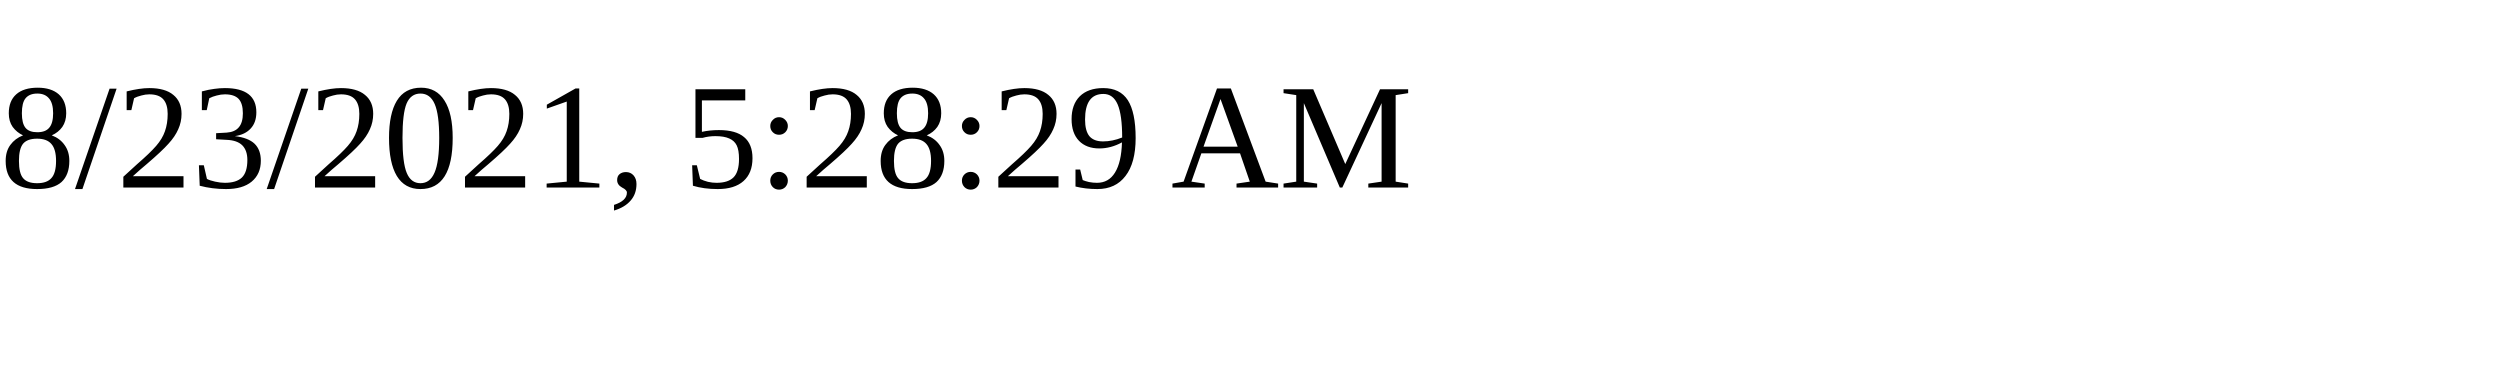
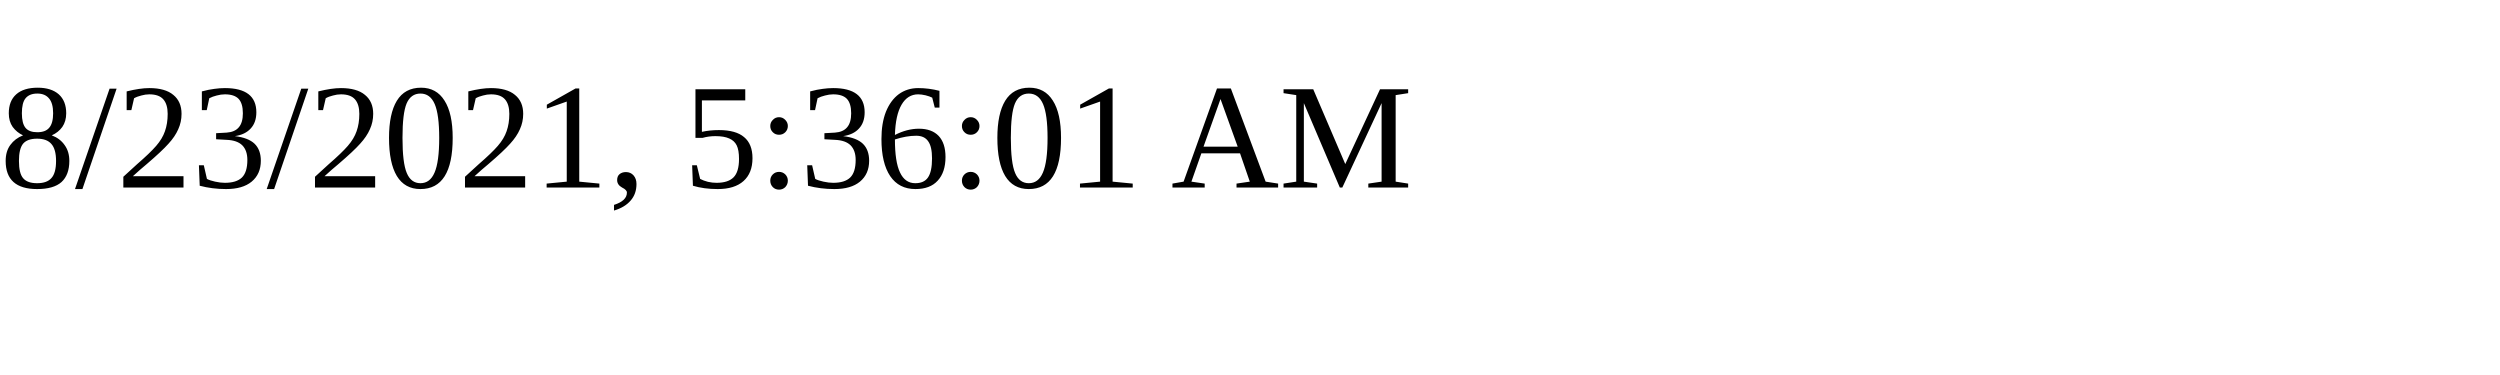
<svg xmlns="http://www.w3.org/2000/svg" height="30" width="200">
-   <text x="0" y="15">8/23/2021, 5:28:29 AM</text>
+   <text x="0" y="15">8/23/2021, 5:36:01 AM</text>
</svg>
